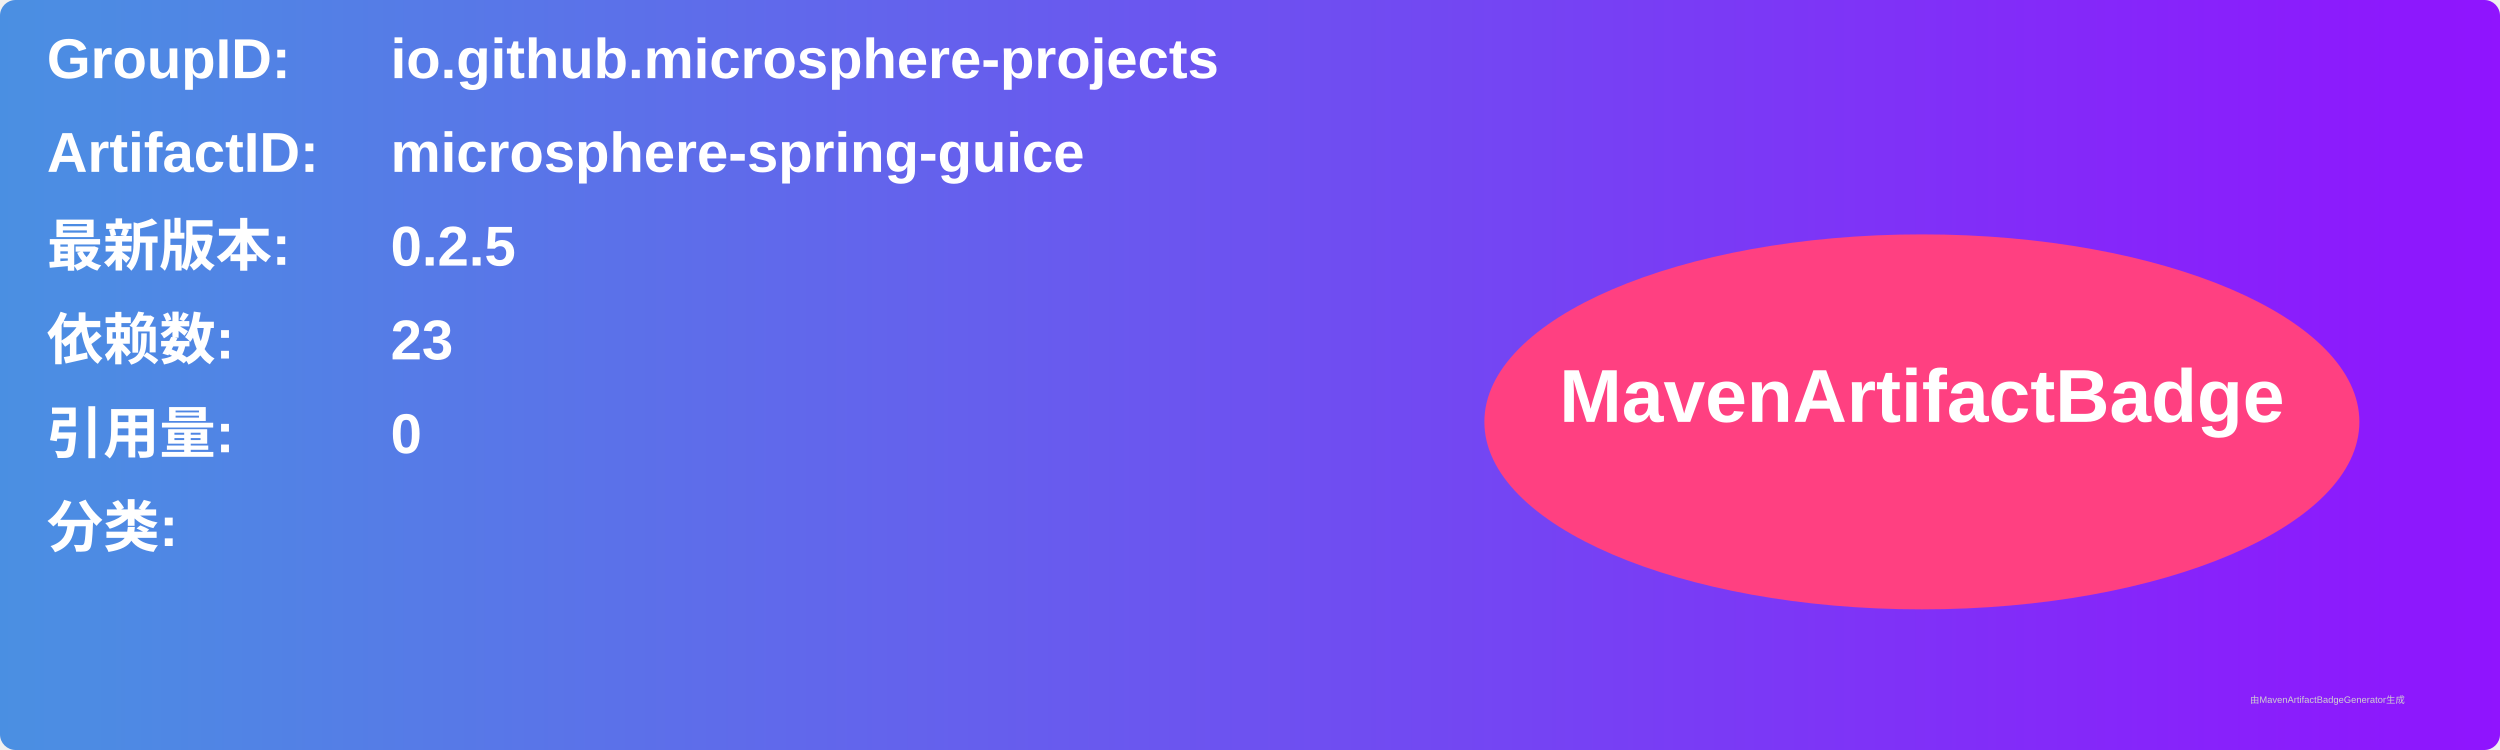
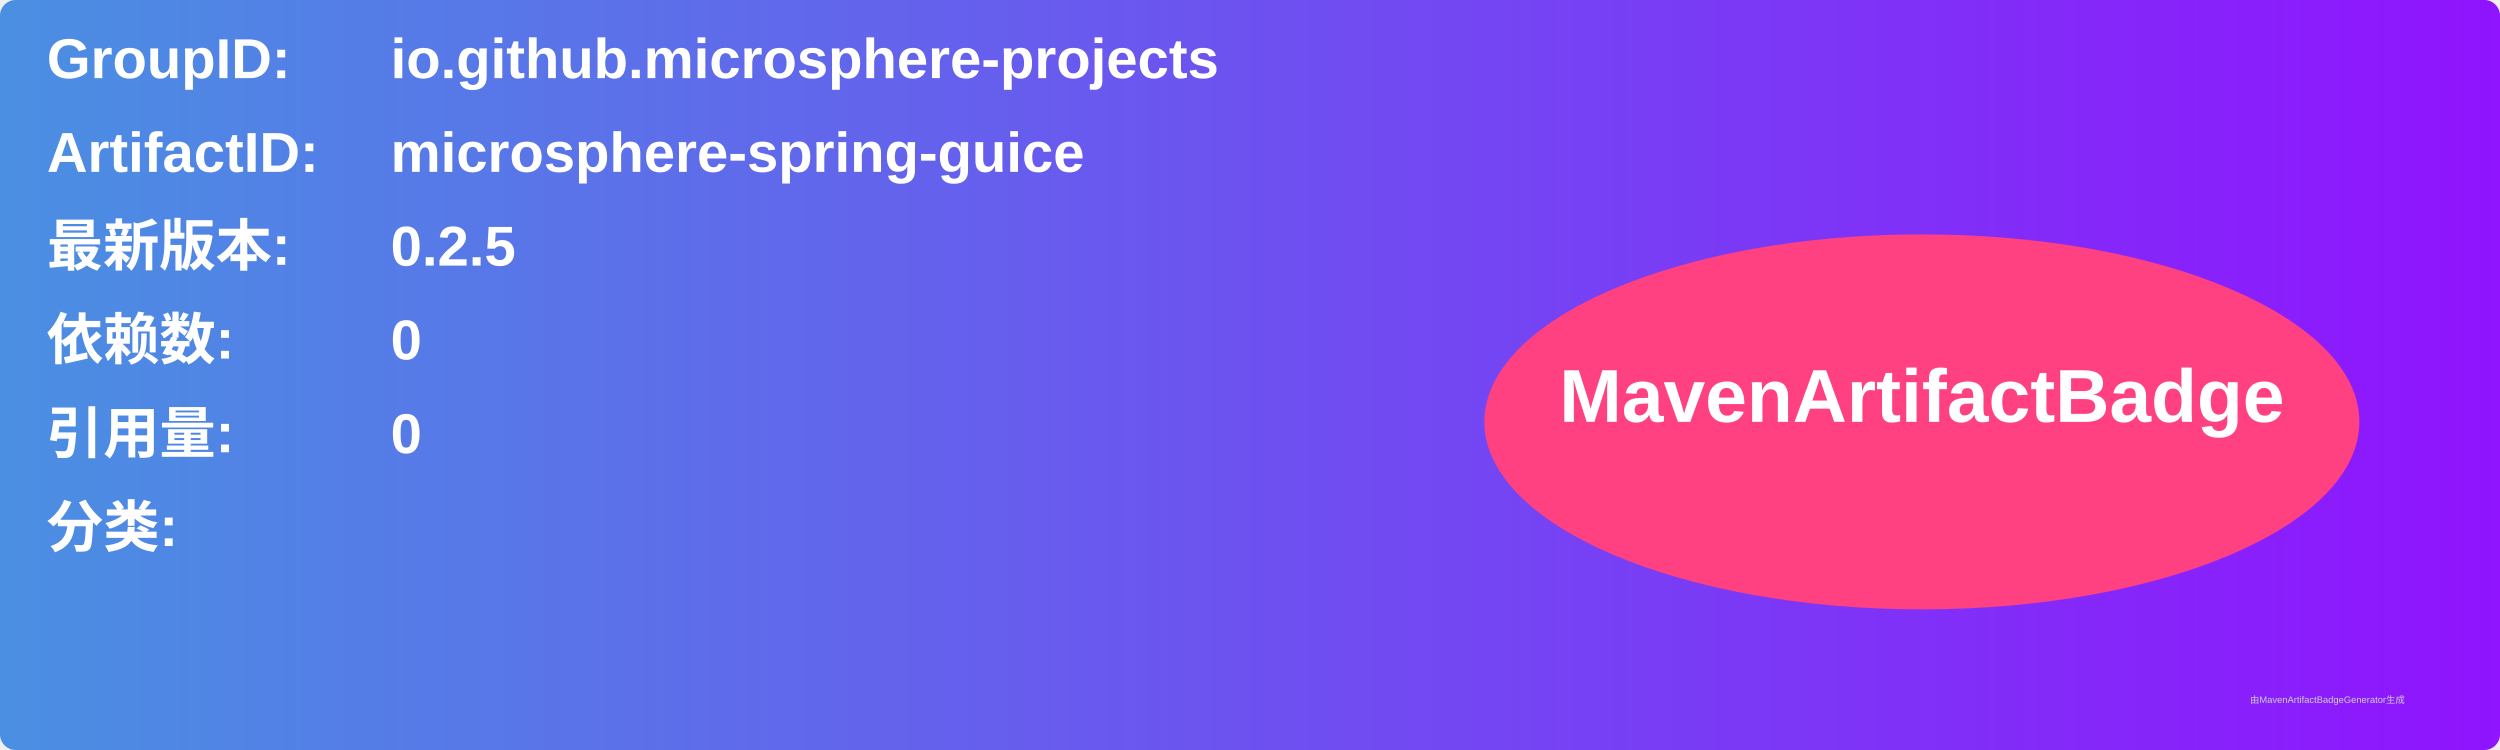
<svg xmlns="http://www.w3.org/2000/svg" width="800" height="240" viewBox="0 0 800 240">
  <linearGradient id="grad" x1="0%" y1="0%" x2="100%" y2="0%">
    <stop offset="0%" stop-color="#4a90e2" />
    <stop offset="100%" stop-color="#9013fe" />
  </linearGradient>
  <rect width="100%" height="100%" rx="5" ry="5" fill="url(#grad)" />
  <g transform="translate(15, 15)">
    <text x="0" y="10" font-family="Arial" font-size="18" fill="white" font-weight="bold" width="260">GroupID:</text>
    <text x="110" y="10" font-family="Arial" font-size="18" fill="white" font-weight="bold" width="460">io.github.microsphere-projects</text>
    <text x="0" y="40" font-family="Arial" font-size="18" fill="white" font-weight="bold" width="260">ArtifactID:</text>
    <text x="110" y="40" font-family="Arial" font-size="18" fill="white" font-weight="bold" width="460">microsphere-spring-guice</text>
    <text x="0" y="70" font-family="Arial" font-size="18" fill="white" font-weight="bold">最新版本:</text>
    <text x="110" y="70" font-family="Arial" font-size="18" fill="white" font-weight="bold">
      <tspan font-weight="bold">0.2.5</tspan>
    </text>
    <text x="0" y="100" font-family="Arial" font-size="18" fill="white" font-weight="bold">依赖数: </text>
    <text x="110" y="100" font-family="Arial" font-size="18" fill="white">
-       <tspan font-weight="bold">23</tspan>
+       <tspan font-weight="bold">0</tspan>
    </text>
    <text x="0" y="130" font-family="Arial" font-size="18" fill="white" font-weight="bold">引用量: </text>
    <text x="110" y="130" font-family="Arial" font-size="18" fill="white">
      <tspan font-weight="bold">0</tspan>
    </text>
    <text x="0" y="160" font-family="Arial" font-size="18" fill="white" font-weight="bold">分类:</text>
    <text x="10" y="190" font-family="Arial" font-size="10" fill="white">
      <tspan font-weight="bold" />
    </text>
    <ellipse cx="600" cy="120" rx="140" ry="60" fill="#ff4081" />
    <text x="600" y="120" text-anchor="middle" font-family="Arial" font-size="24" fill="white" font-weight="bold">MavenArtifactBadge</text>
  </g>
  <text x="720" y="225" font-family="Arial" font-size="3" fill="#d0d0d0">由MavenArtifactBadgeGenerator生成</text>
</svg>
